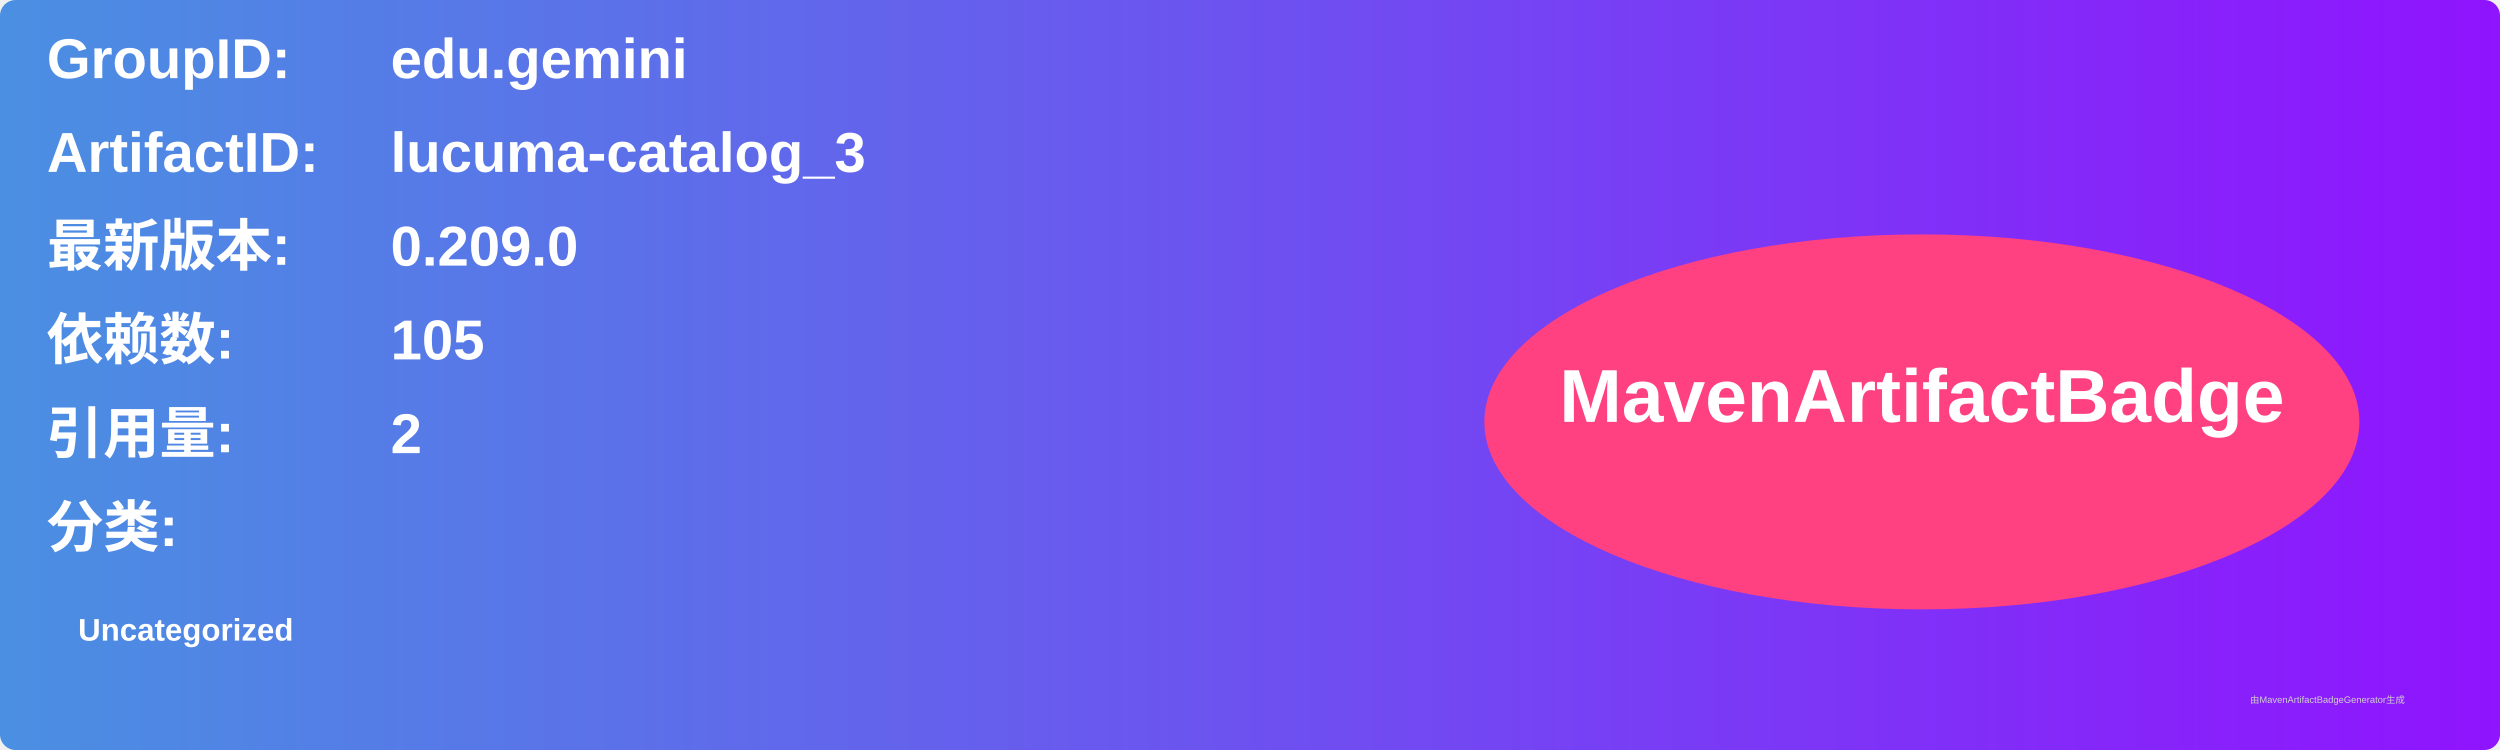
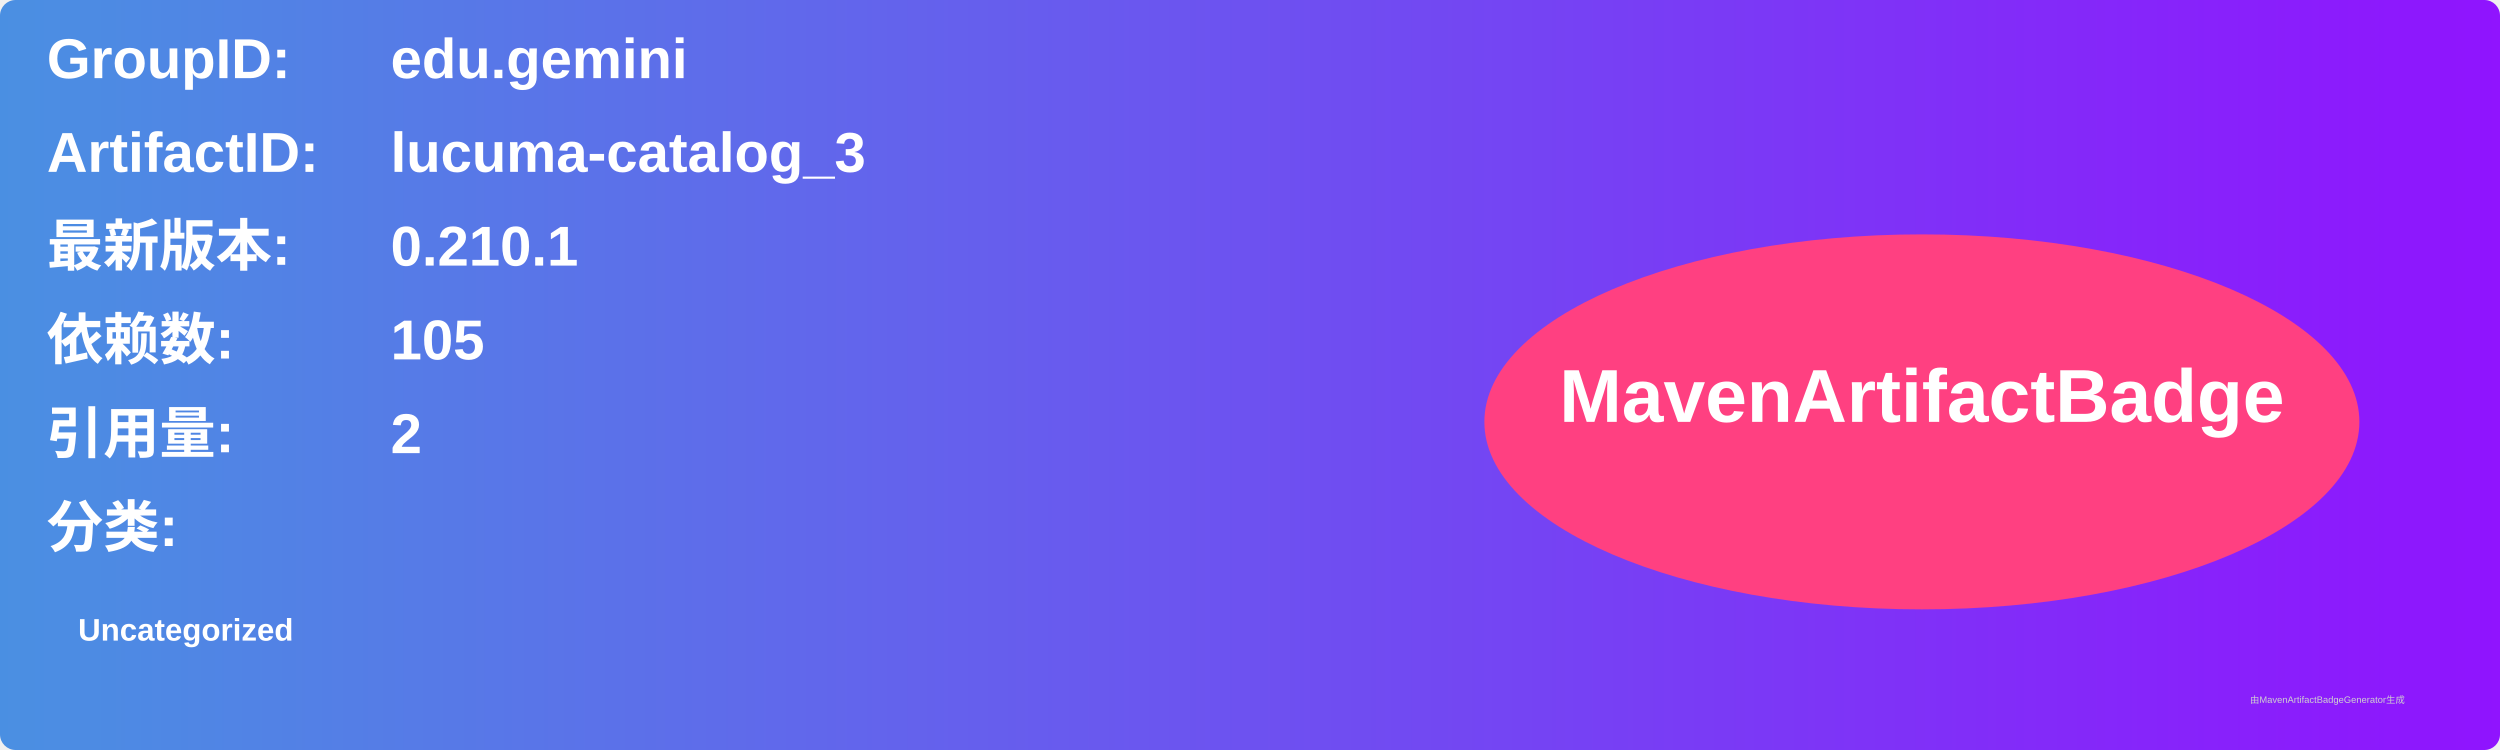
<svg xmlns="http://www.w3.org/2000/svg" width="800" height="240" viewBox="0 0 800 240">
  <linearGradient id="grad" x1="0%" y1="0%" x2="100%" y2="0%">
    <stop offset="0%" stop-color="#4a90e2" />
    <stop offset="100%" stop-color="#9013fe" />
  </linearGradient>
  <rect width="100%" height="100%" rx="5" ry="5" fill="url(#grad)" />
  <g transform="translate(15, 15)">
    <text x="0" y="10" font-family="Arial" font-size="18" fill="white" font-weight="bold" width="260">GroupID:</text>
    <text x="110" y="10" font-family="Arial" font-size="18" fill="white" font-weight="bold" width="460">edu.gemini</text>
    <text x="0" y="40" font-family="Arial" font-size="18" fill="white" font-weight="bold" width="260">ArtifactID:</text>
    <text x="110" y="40" font-family="Arial" font-size="18" fill="white" font-weight="bold" width="460">lucuma-catalog_3</text>
    <text x="0" y="70" font-family="Arial" font-size="18" fill="white" font-weight="bold">最新版本:</text>
    <text x="110" y="70" font-family="Arial" font-size="18" fill="white" font-weight="bold">
-       <tspan font-weight="bold">0.209.0</tspan>
+       <tspan font-weight="bold">0.210.1</tspan>
    </text>
    <text x="0" y="100" font-family="Arial" font-size="18" fill="white" font-weight="bold">依赖数: </text>
    <text x="110" y="100" font-family="Arial" font-size="18" fill="white">
      <tspan font-weight="bold">105</tspan>
    </text>
    <text x="0" y="130" font-family="Arial" font-size="18" fill="white" font-weight="bold">引用量: </text>
    <text x="110" y="130" font-family="Arial" font-size="18" fill="white">
      <tspan font-weight="bold">2</tspan>
    </text>
    <text x="0" y="160" font-family="Arial" font-size="18" fill="white" font-weight="bold">分类:</text>
    <text x="10" y="190" font-family="Arial" font-size="10" fill="white">
      <tspan font-weight="bold">Uncategorized</tspan>
    </text>
    <ellipse cx="600" cy="120" rx="140" ry="60" fill="#ff4081" />
    <text x="600" y="120" text-anchor="middle" font-family="Arial" font-size="24" fill="white" font-weight="bold">MavenArtifactBadge</text>
  </g>
  <text x="720" y="225" font-family="Arial" font-size="3" fill="#d0d0d0">由MavenArtifactBadgeGenerator生成</text>
</svg>
